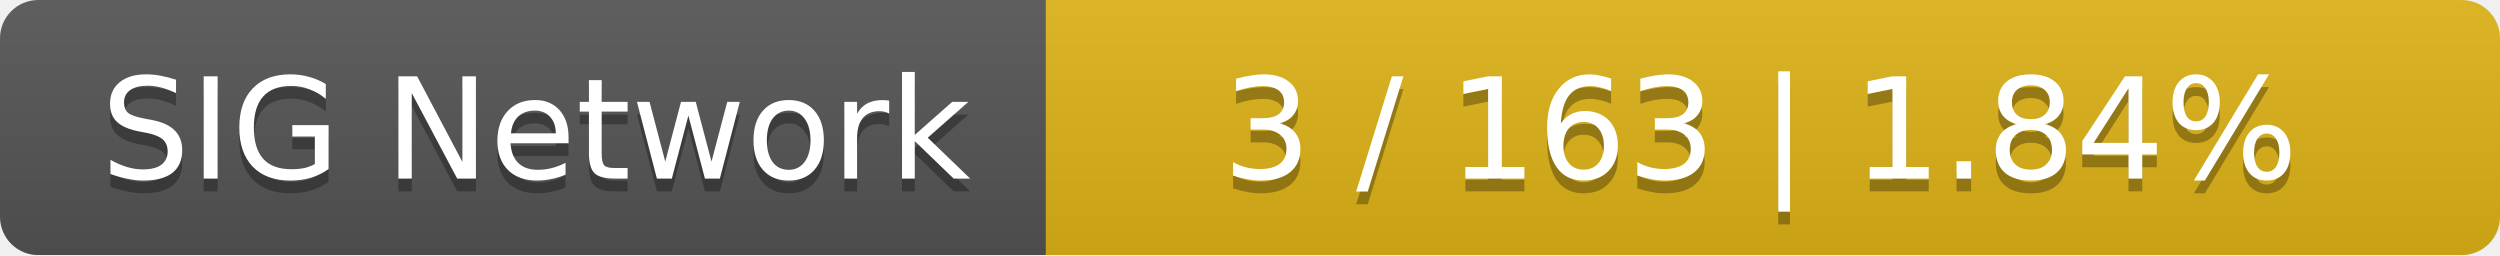
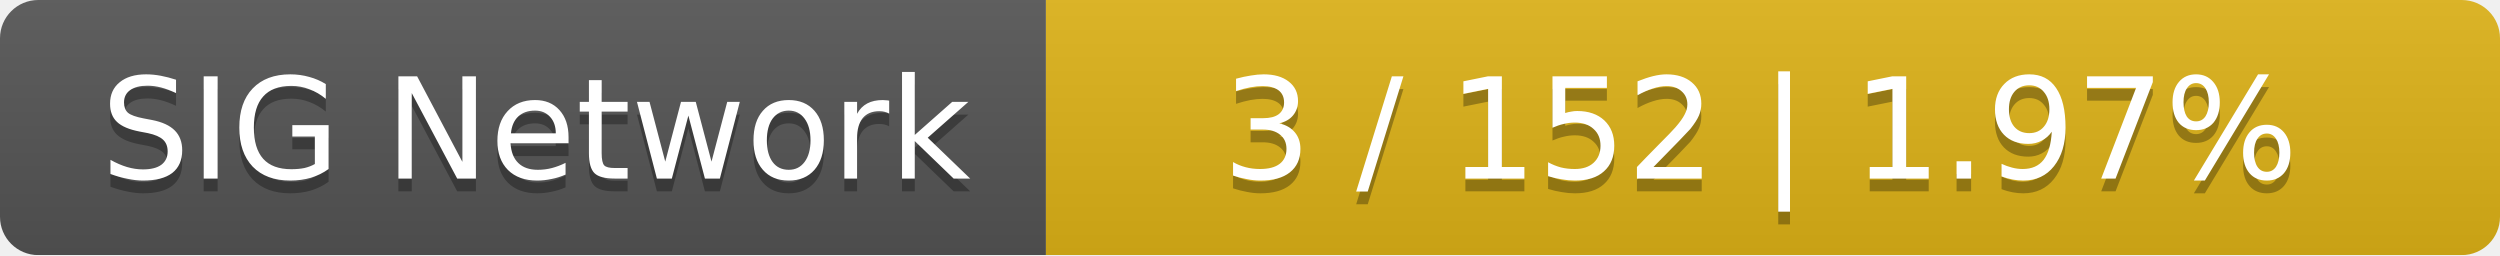
<svg xmlns="http://www.w3.org/2000/svg" width="196" height="20">
  <linearGradient id="smooth" x2="0" y2="100%">
    <stop offset="0" stop-color="#bbb" stop-opacity=".1" />
    <stop offset="1" stop-opacity=".1" />
  </linearGradient>
  <mask id="round">
    <rect width="196" height="20" rx="3" fill="#fff" />
  </mask>
  <g mask="url(#round)">
    <rect width="82" height="20" fill="#555" />
    <rect x="82" width="114" height="20" fill="#dfb317" />
    <rect width="196" height="20" fill="url(#smooth)" />
  </g>
  <g fill="#fff" text-anchor="middle" font-family="DejaVu Sans,Verdana,Geneva,sans-serif" font-size="11">
    <text x="42" y="15" fill="#010101" fill-opacity=".3">SIG Network</text>
    <text x="42" y="14">SIG Network</text>
-     <text x="138" y="15" fill="#010101" fill-opacity=".3">3 / 163    |    1.84%</text>
-     <text x="138" y="14">3 / 163    |    1.84%</text>
+     <text x="138" y="15" fill="#010101" fill-opacity=".3">3 / 152    |    1.97%</text>
+     <text x="138" y="14">3 / 152    |    1.97%</text>
  </g>
</svg>
